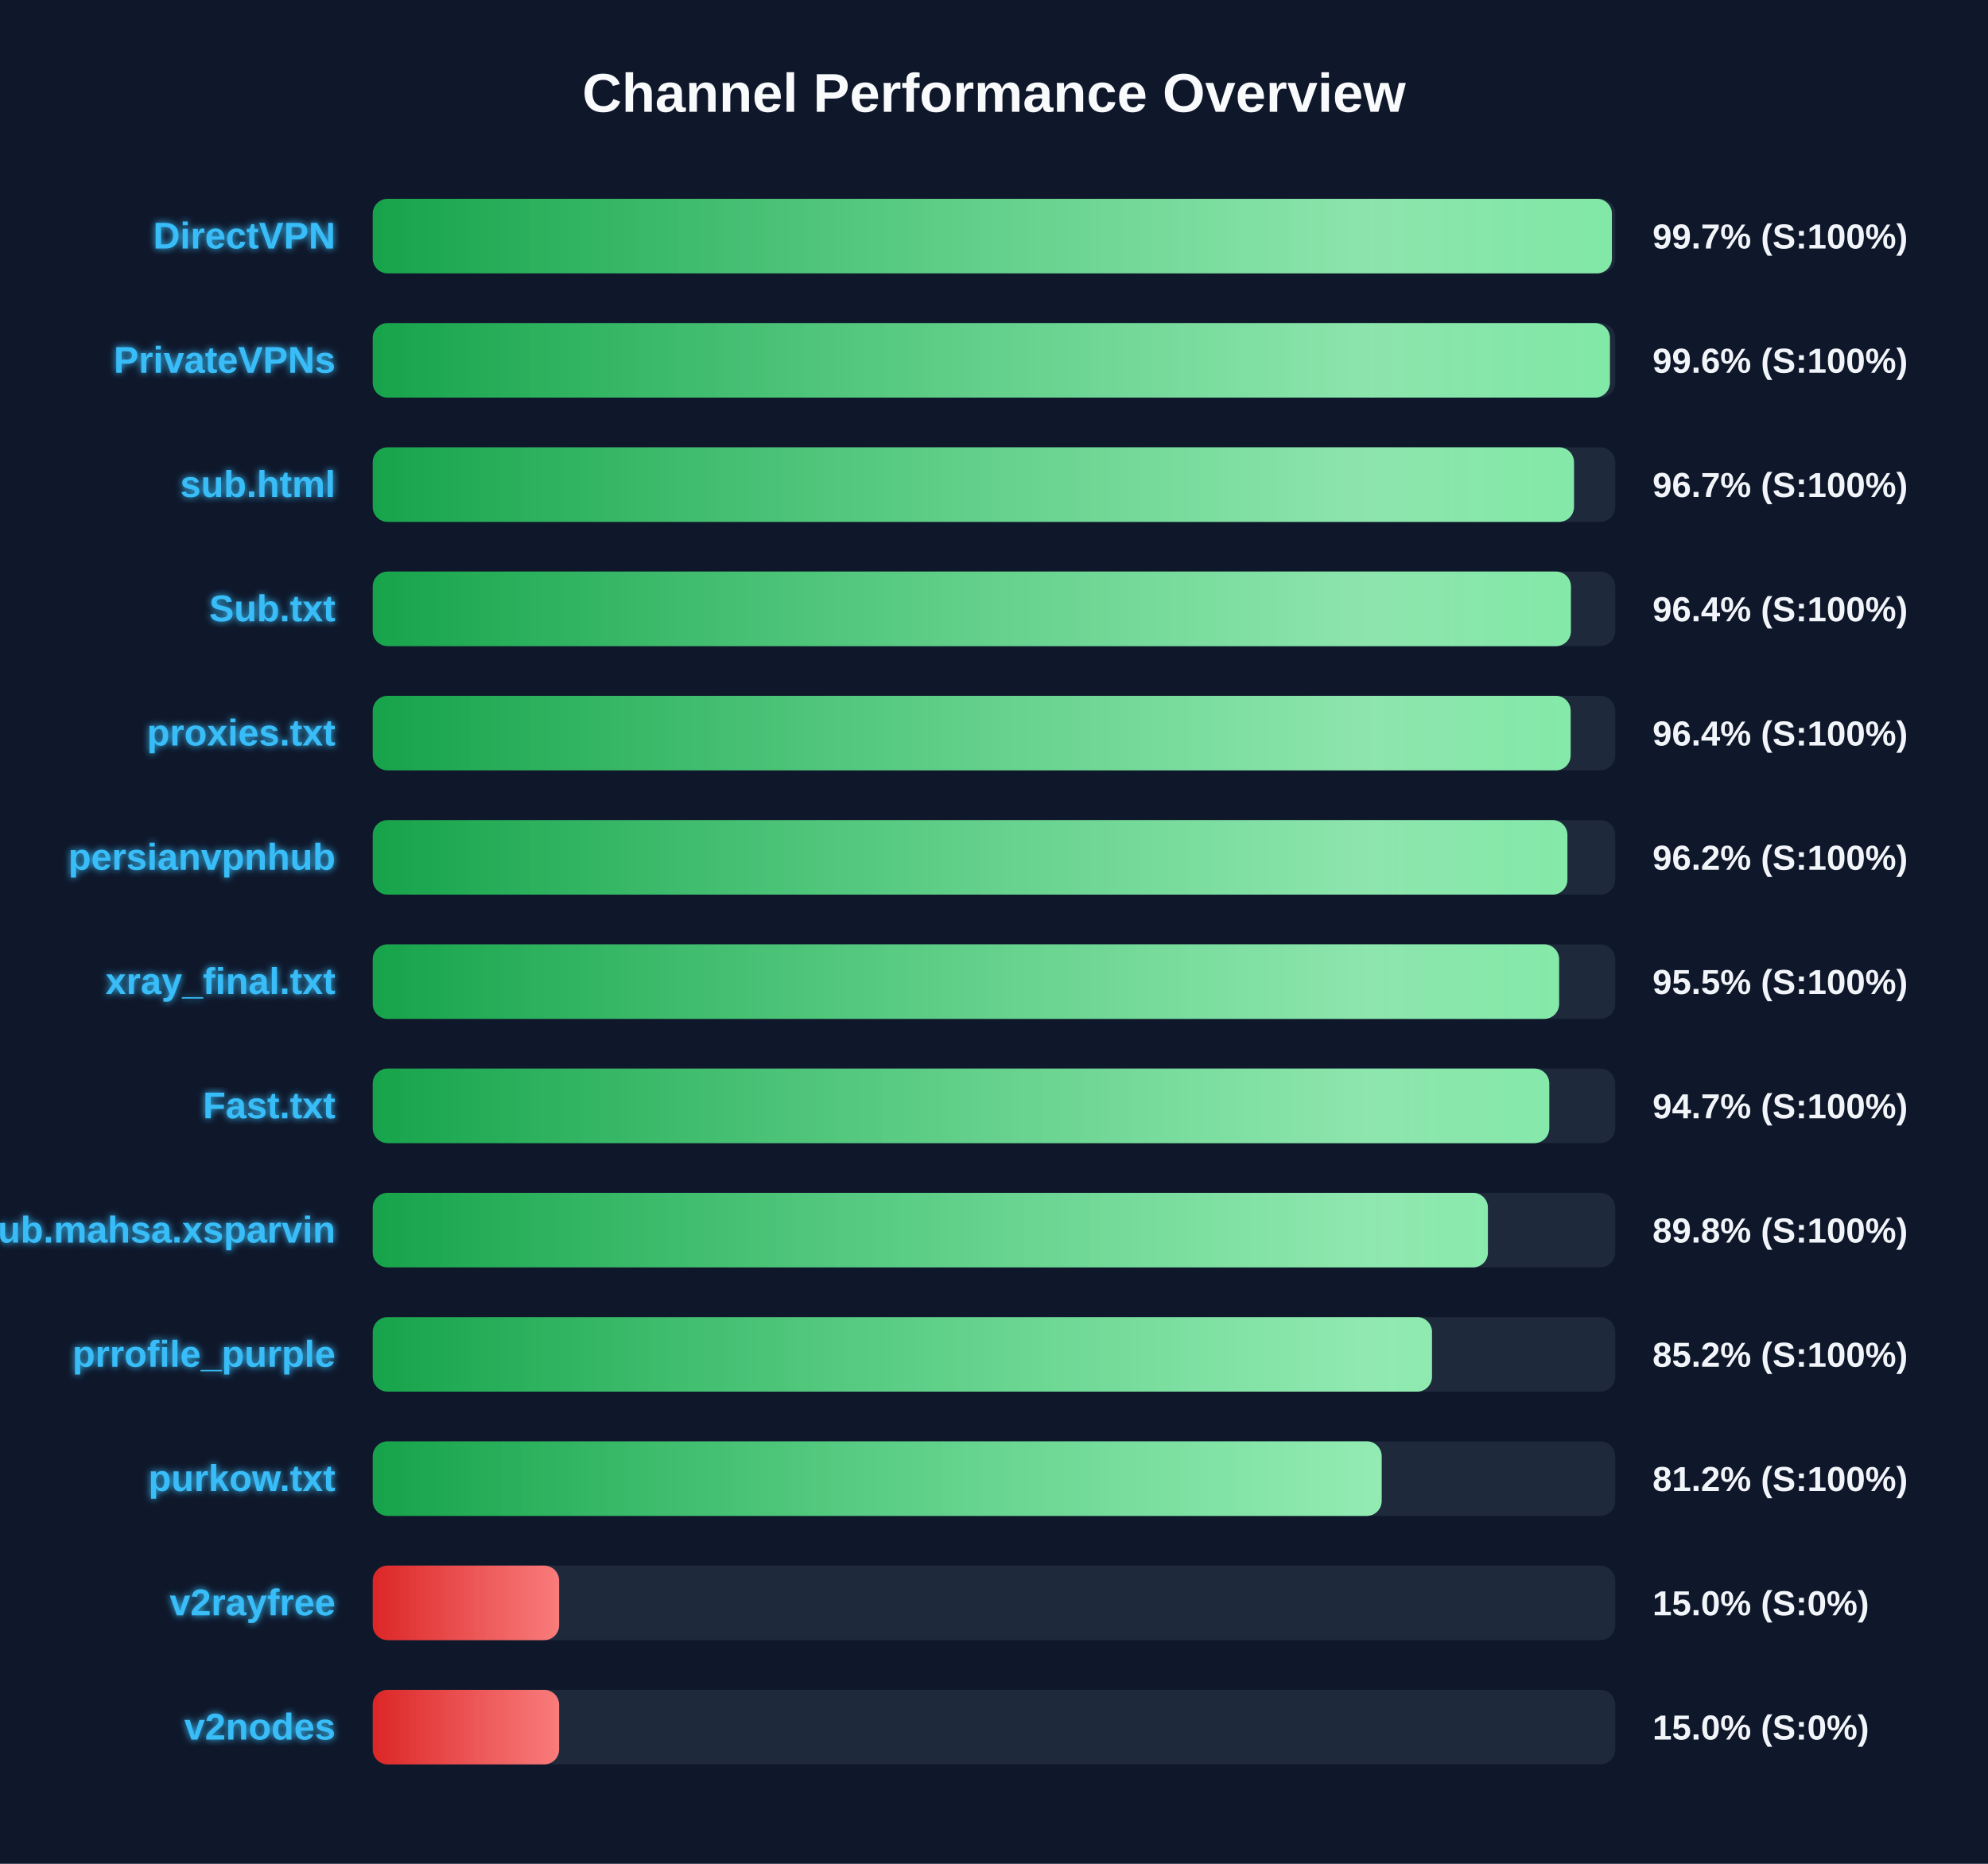
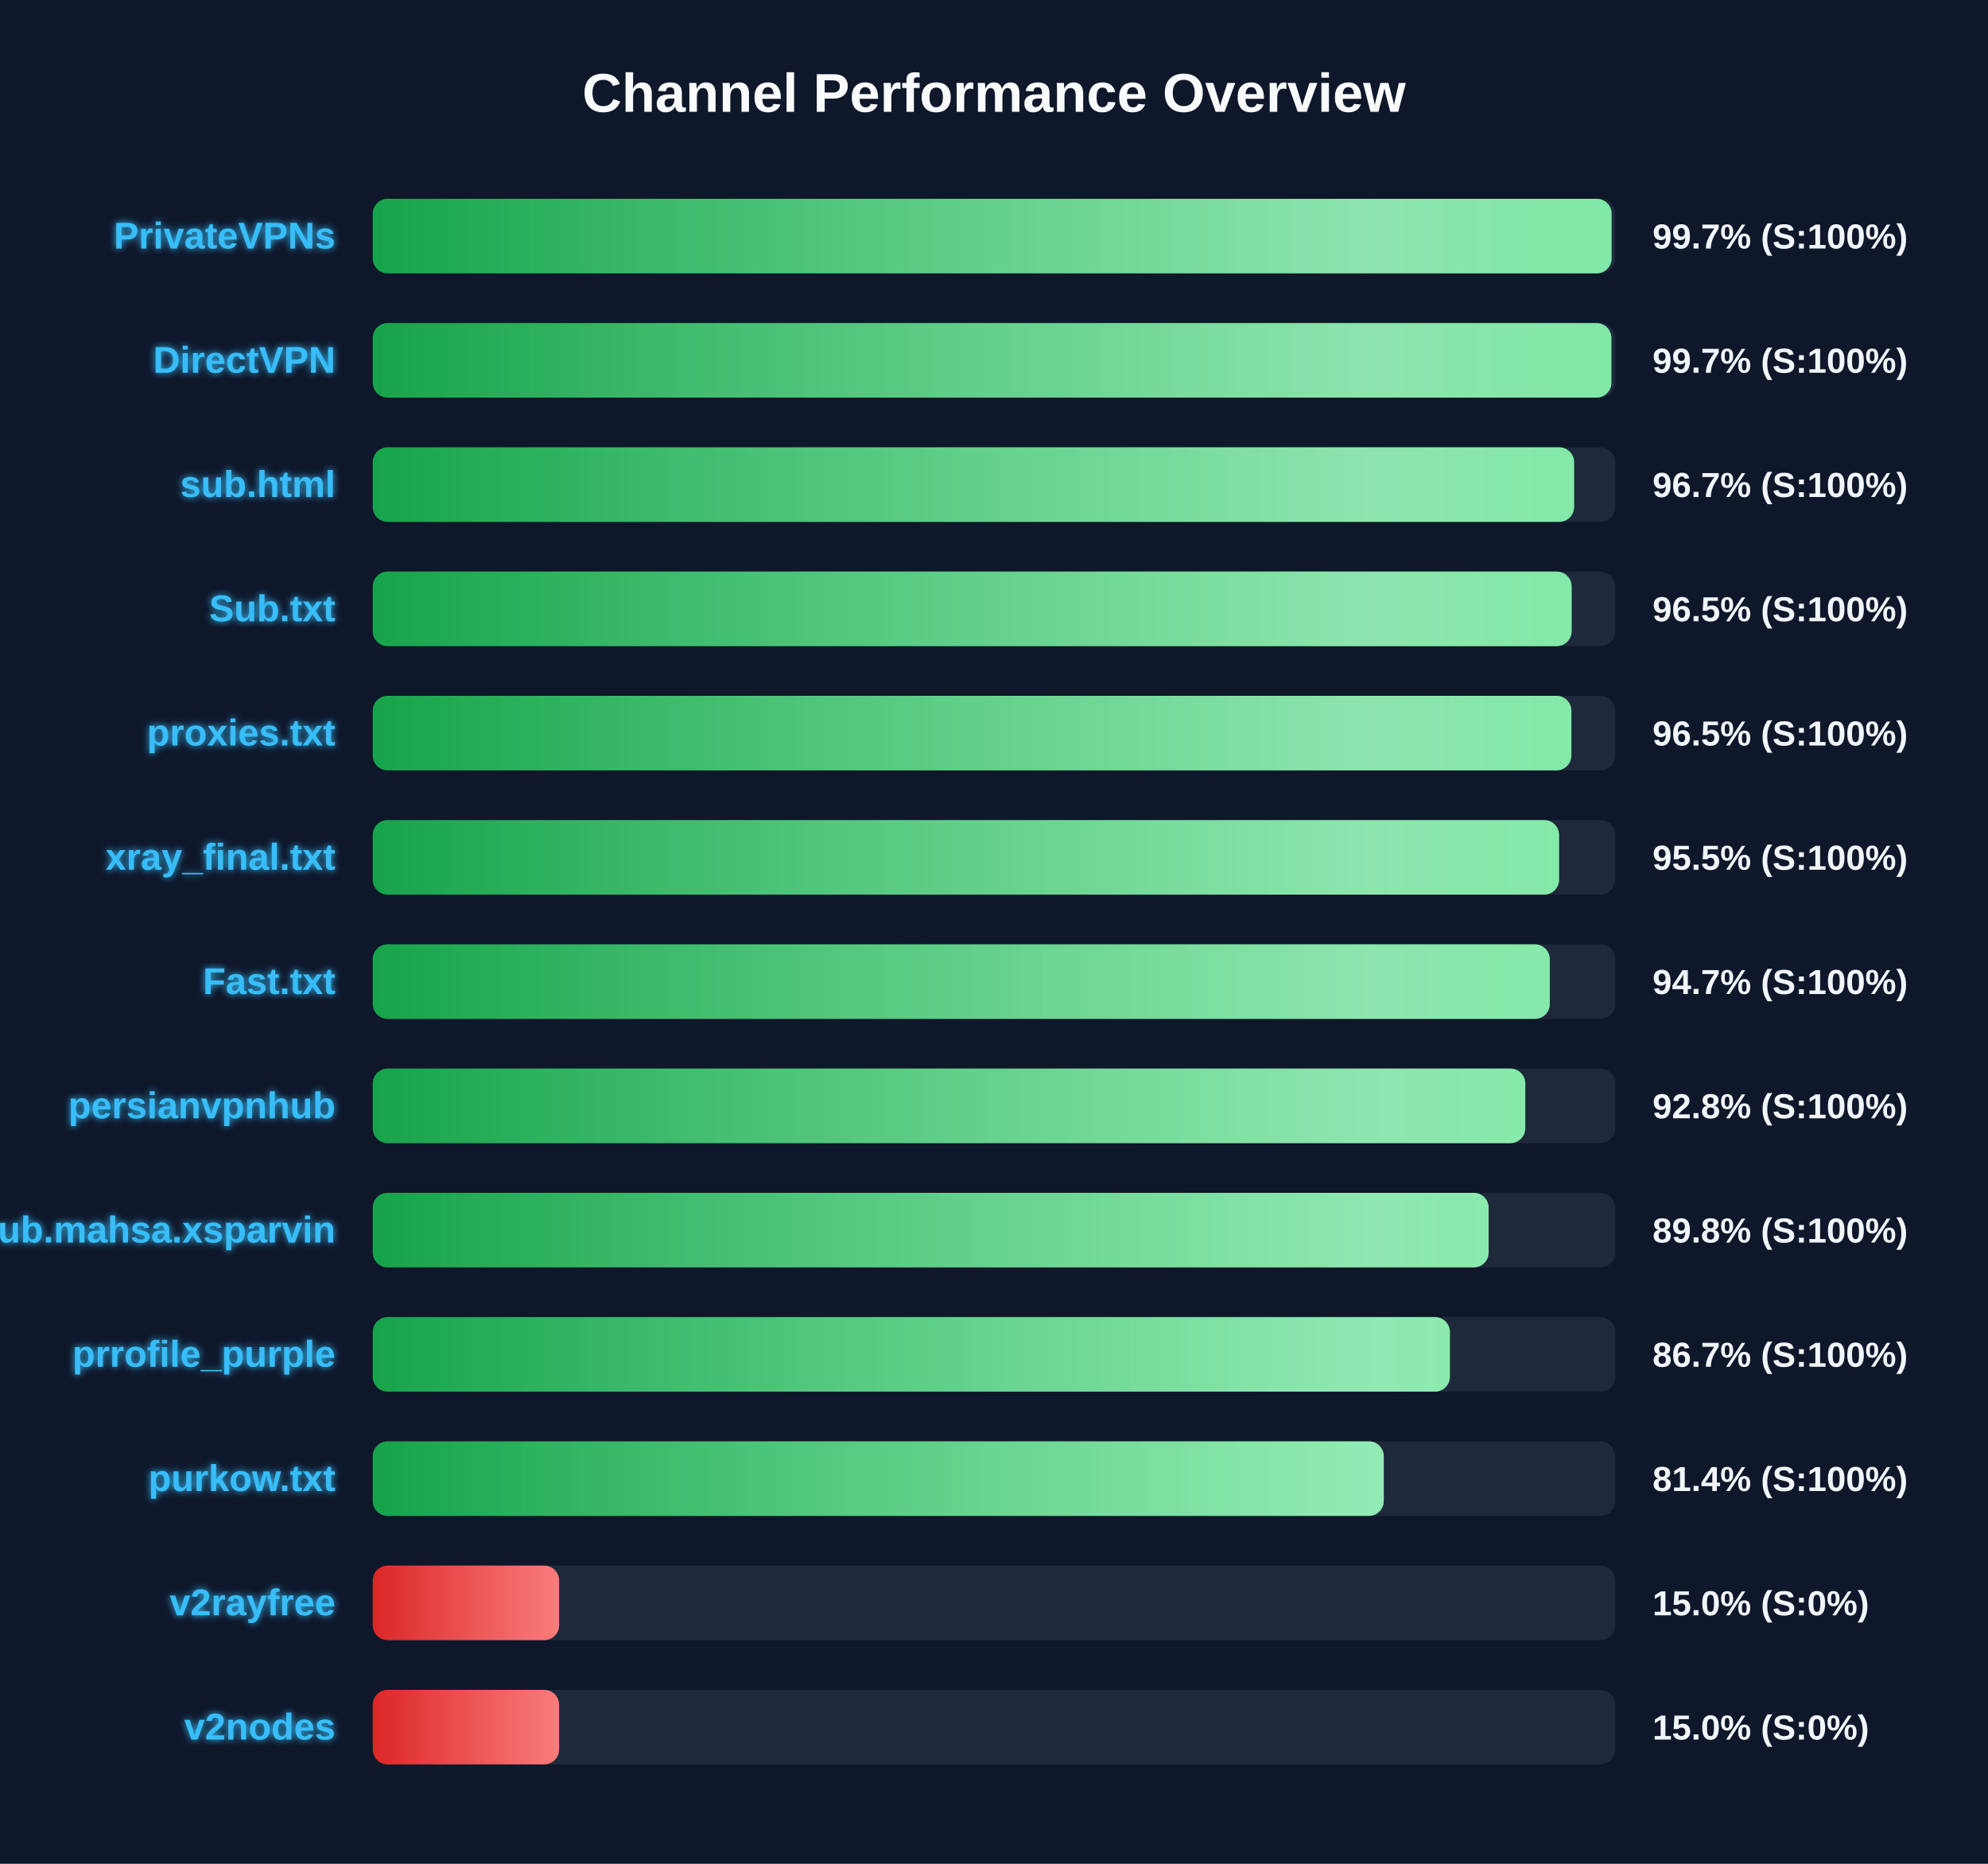
<svg xmlns="http://www.w3.org/2000/svg" width="800" height="750" version="1.1">
  <defs>
    <linearGradient id="grad-green" x1="0%" y1="0%" x2="100%" y2="0%">
      <stop offset="0%" stop-color="#16a34a" />
      <stop offset="100%" stop-color="#4ade80" />
    </linearGradient>
    <linearGradient id="grad-yellow" x1="0%" y1="0%" x2="100%" y2="0%">
      <stop offset="0%" stop-color="#ca8a04" />
      <stop offset="100%" stop-color="#fde047" />
    </linearGradient>
    <linearGradient id="grad-red" x1="0%" y1="0%" x2="100%" y2="0%">
      <stop offset="0%" stop-color="#dc2626" />
      <stop offset="100%" stop-color="#f87171" />
    </linearGradient>
    <linearGradient id="shimmer" x1="0%" y1="0%" x2="100%" y2="0%">
      <stop offset="0%" stop-color="rgba(255,255,255,0)" />
      <stop offset="50%" stop-color="rgba(255,255,255,0.4)" />
      <stop offset="100%" stop-color="rgba(255,255,255,0)" />
    </linearGradient>
    <filter id="glow" x="-20%" y="-20%" width="140%" height="140%">
      <feGaussianBlur stdDeviation="1.5" result="blur" />
      <feComposite in="SourceGraphic" in2="blur" operator="over" />
    </filter>
  </defs>
  <style>
        .bg-rect { fill: #0f172a; }
        .title { font: bold 22px 'Segoe UI', Arial, sans-serif; fill: #f8fafc; }
        .row { font: bold 15px 'Segoe UI', Arial, sans-serif; fill: #38bdf8; filter: url(#glow); }
        .score { font: bold 14px 'Segoe UI', Arial, sans-serif; fill: #f1f5f9; }
        @keyframes shimmer-anim {
            0% { transform: translateX(-100%); }
            100% { transform: translateX(200%); }
        }
        .shimmer-rect {
            animation: shimmer-anim 2.5s infinite linear;
        }
    </style>
  <rect width="100%" height="100%" class="bg-rect" />
  <text x="400" y="45" text-anchor="middle" class="title">Channel Performance Overview</text>
  <rect x="150" y="80" width="500" height="30" fill="#1e293b" rx="6" />
  <clipPath id="clip-0">
-     <rect x="150" y="80" width="498.65" height="30" rx="6" />
+     <rect x="150" y="80" width="498.55" height="30" rx="6" />
  </clipPath>
-   <rect x="150" y="80" width="498.65" height="30" fill="url(#grad-green)" rx="6" />
+   <rect x="150" y="80" width="498.55" height="30" fill="url(#grad-green)" rx="6" />
  <g clip-path="url(#clip-0)">
    <rect x="150" y="80" width="100%" height="30" fill="url(#shimmer)" class="shimmer-rect" />
  </g>
-   <text x="135" y="100" text-anchor="end" class="row">DirectVPN</text>
+   <text x="135" y="100" text-anchor="end" class="row">PrivateVPNs</text>
  <text x="665" y="100" text-anchor="start" class="score">99.7% (S:100%)</text>
  <rect x="150" y="130" width="500" height="30" fill="#1e293b" rx="6" />
  <clipPath id="clip-1">
-     <rect x="150" y="130" width="497.85" height="30" rx="6" />
+     <rect x="150" y="130" width="498.45" height="30" rx="6" />
  </clipPath>
-   <rect x="150" y="130" width="497.85" height="30" fill="url(#grad-green)" rx="6" />
+   <rect x="150" y="130" width="498.45" height="30" fill="url(#grad-green)" rx="6" />
  <g clip-path="url(#clip-1)">
    <rect x="150" y="130" width="100%" height="30" fill="url(#shimmer)" class="shimmer-rect" />
  </g>
-   <text x="135" y="150" text-anchor="end" class="row">PrivateVPNs</text>
-   <text x="665" y="150" text-anchor="start" class="score">99.6% (S:100%)</text>
+   <text x="135" y="150" text-anchor="end" class="row">DirectVPN</text>
+   <text x="665" y="150" text-anchor="start" class="score">99.7% (S:100%)</text>
  <rect x="150" y="180" width="500" height="30" fill="#1e293b" rx="6" />
  <clipPath id="clip-2">
-     <rect x="150" y="180" width="483.4" height="30" rx="6" />
+     <rect x="150" y="180" width="483.45" height="30" rx="6" />
  </clipPath>
-   <rect x="150" y="180" width="483.4" height="30" fill="url(#grad-green)" rx="6" />
+   <rect x="150" y="180" width="483.45" height="30" fill="url(#grad-green)" rx="6" />
  <g clip-path="url(#clip-2)">
    <rect x="150" y="180" width="100%" height="30" fill="url(#shimmer)" class="shimmer-rect" />
  </g>
  <text x="135" y="200" text-anchor="end" class="row">sub.html</text>
  <text x="665" y="200" text-anchor="start" class="score">96.7% (S:100%)</text>
  <rect x="150" y="230" width="500" height="30" fill="#1e293b" rx="6" />
  <clipPath id="clip-3">
-     <rect x="150" y="230" width="482.15" height="30" rx="6" />
+     <rect x="150" y="230" width="482.45" height="30" rx="6" />
  </clipPath>
-   <rect x="150" y="230" width="482.15" height="30" fill="url(#grad-green)" rx="6" />
+   <rect x="150" y="230" width="482.45" height="30" fill="url(#grad-green)" rx="6" />
  <g clip-path="url(#clip-3)">
    <rect x="150" y="230" width="100%" height="30" fill="url(#shimmer)" class="shimmer-rect" />
  </g>
  <text x="135" y="250" text-anchor="end" class="row">Sub.txt</text>
-   <text x="665" y="250" text-anchor="start" class="score">96.4% (S:100%)</text>
+   <text x="665" y="250" text-anchor="start" class="score">96.5% (S:100%)</text>
  <rect x="150" y="280" width="500" height="30" fill="#1e293b" rx="6" />
  <clipPath id="clip-4">
-     <rect x="150" y="280" width="482.05" height="30" rx="6" />
+     <rect x="150" y="280" width="482.35" height="30" rx="6" />
  </clipPath>
-   <rect x="150" y="280" width="482.05" height="30" fill="url(#grad-green)" rx="6" />
+   <rect x="150" y="280" width="482.35" height="30" fill="url(#grad-green)" rx="6" />
  <g clip-path="url(#clip-4)">
    <rect x="150" y="280" width="100%" height="30" fill="url(#shimmer)" class="shimmer-rect" />
  </g>
  <text x="135" y="300" text-anchor="end" class="row">proxies.txt</text>
-   <text x="665" y="300" text-anchor="start" class="score">96.4% (S:100%)</text>
+   <text x="665" y="300" text-anchor="start" class="score">96.5% (S:100%)</text>
  <rect x="150" y="330" width="500" height="30" fill="#1e293b" rx="6" />
  <clipPath id="clip-5">
-     <rect x="150" y="330" width="480.75" height="30" rx="6" />
+     <rect x="150" y="330" width="477.4" height="30" rx="6" />
  </clipPath>
-   <rect x="150" y="330" width="480.75" height="30" fill="url(#grad-green)" rx="6" />
+   <rect x="150" y="330" width="477.4" height="30" fill="url(#grad-green)" rx="6" />
  <g clip-path="url(#clip-5)">
    <rect x="150" y="330" width="100%" height="30" fill="url(#shimmer)" class="shimmer-rect" />
  </g>
-   <text x="135" y="350" text-anchor="end" class="row">persianvpnhub</text>
-   <text x="665" y="350" text-anchor="start" class="score">96.2% (S:100%)</text>
+   <text x="135" y="350" text-anchor="end" class="row">xray_final.txt</text>
+   <text x="665" y="350" text-anchor="start" class="score">95.5% (S:100%)</text>
  <rect x="150" y="380" width="500" height="30" fill="#1e293b" rx="6" />
  <clipPath id="clip-6">
-     <rect x="150" y="380" width="477.4" height="30" rx="6" />
+     <rect x="150" y="380" width="473.65" height="30" rx="6" />
  </clipPath>
-   <rect x="150" y="380" width="477.4" height="30" fill="url(#grad-green)" rx="6" />
+   <rect x="150" y="380" width="473.65" height="30" fill="url(#grad-green)" rx="6" />
  <g clip-path="url(#clip-6)">
    <rect x="150" y="380" width="100%" height="30" fill="url(#shimmer)" class="shimmer-rect" />
  </g>
-   <text x="135" y="400" text-anchor="end" class="row">xray_final.txt</text>
-   <text x="665" y="400" text-anchor="start" class="score">95.5% (S:100%)</text>
+   <text x="135" y="400" text-anchor="end" class="row">Fast.txt</text>
+   <text x="665" y="400" text-anchor="start" class="score">94.7% (S:100%)</text>
  <rect x="150" y="430" width="500" height="30" fill="#1e293b" rx="6" />
  <clipPath id="clip-7">
-     <rect x="150" y="430" width="473.45" height="30" rx="6" />
+     <rect x="150" y="430" width="463.8" height="30" rx="6" />
  </clipPath>
-   <rect x="150" y="430" width="473.45" height="30" fill="url(#grad-green)" rx="6" />
+   <rect x="150" y="430" width="463.8" height="30" fill="url(#grad-green)" rx="6" />
  <g clip-path="url(#clip-7)">
    <rect x="150" y="430" width="100%" height="30" fill="url(#shimmer)" class="shimmer-rect" />
  </g>
-   <text x="135" y="450" text-anchor="end" class="row">Fast.txt</text>
-   <text x="665" y="450" text-anchor="start" class="score">94.7% (S:100%)</text>
+   <text x="135" y="450" text-anchor="end" class="row">persianvpnhub</text>
+   <text x="665" y="450" text-anchor="start" class="score">92.8% (S:100%)</text>
  <rect x="150" y="480" width="500" height="30" fill="#1e293b" rx="6" />
  <clipPath id="clip-8">
-     <rect x="150" y="480" width="448.75" height="30" rx="6" />
+     <rect x="150" y="480" width="449.05" height="30" rx="6" />
  </clipPath>
-   <rect x="150" y="480" width="448.75" height="30" fill="url(#grad-green)" rx="6" />
+   <rect x="150" y="480" width="449.05" height="30" fill="url(#grad-green)" rx="6" />
  <g clip-path="url(#clip-8)">
    <rect x="150" y="480" width="100%" height="30" fill="url(#shimmer)" class="shimmer-rect" />
  </g>
  <text x="135" y="500" text-anchor="end" class="row">Sub.mahsa.xsparvin</text>
  <text x="665" y="500" text-anchor="start" class="score">89.8% (S:100%)</text>
  <rect x="150" y="530" width="500" height="30" fill="#1e293b" rx="6" />
  <clipPath id="clip-9">
-     <rect x="150" y="530" width="426.25" height="30" rx="6" />
+     <rect x="150" y="530" width="433.45" height="30" rx="6" />
  </clipPath>
-   <rect x="150" y="530" width="426.25" height="30" fill="url(#grad-green)" rx="6" />
+   <rect x="150" y="530" width="433.45" height="30" fill="url(#grad-green)" rx="6" />
  <g clip-path="url(#clip-9)">
    <rect x="150" y="530" width="100%" height="30" fill="url(#shimmer)" class="shimmer-rect" />
  </g>
  <text x="135" y="550" text-anchor="end" class="row">prrofile_purple</text>
-   <text x="665" y="550" text-anchor="start" class="score">85.2% (S:100%)</text>
+   <text x="665" y="550" text-anchor="start" class="score">86.7% (S:100%)</text>
  <rect x="150" y="580" width="500" height="30" fill="#1e293b" rx="6" />
  <clipPath id="clip-10">
-     <rect x="150" y="580" width="406.0" height="30" rx="6" />
+     <rect x="150" y="580" width="406.85" height="30" rx="6" />
  </clipPath>
-   <rect x="150" y="580" width="406.0" height="30" fill="url(#grad-green)" rx="6" />
+   <rect x="150" y="580" width="406.85" height="30" fill="url(#grad-green)" rx="6" />
  <g clip-path="url(#clip-10)">
    <rect x="150" y="580" width="100%" height="30" fill="url(#shimmer)" class="shimmer-rect" />
  </g>
  <text x="135" y="600" text-anchor="end" class="row">purkow.txt</text>
-   <text x="665" y="600" text-anchor="start" class="score">81.2% (S:100%)</text>
+   <text x="665" y="600" text-anchor="start" class="score">81.4% (S:100%)</text>
  <rect x="150" y="630" width="500" height="30" fill="#1e293b" rx="6" />
  <clipPath id="clip-11">
    <rect x="150" y="630" width="75.0" height="30" rx="6" />
  </clipPath>
  <rect x="150" y="630" width="75.0" height="30" fill="url(#grad-red)" rx="6" />
  <g clip-path="url(#clip-11)">
    <rect x="150" y="630" width="100%" height="30" fill="url(#shimmer)" class="shimmer-rect" />
  </g>
  <text x="135" y="650" text-anchor="end" class="row">v2rayfree</text>
  <text x="665" y="650" text-anchor="start" class="score">15.0% (S:0%)</text>
  <rect x="150" y="680" width="500" height="30" fill="#1e293b" rx="6" />
  <clipPath id="clip-12">
    <rect x="150" y="680" width="75.0" height="30" rx="6" />
  </clipPath>
  <rect x="150" y="680" width="75.0" height="30" fill="url(#grad-red)" rx="6" />
  <g clip-path="url(#clip-12)">
    <rect x="150" y="680" width="100%" height="30" fill="url(#shimmer)" class="shimmer-rect" />
  </g>
  <text x="135" y="700" text-anchor="end" class="row">v2nodes</text>
  <text x="665" y="700" text-anchor="start" class="score">15.0% (S:0%)</text>
</svg>
